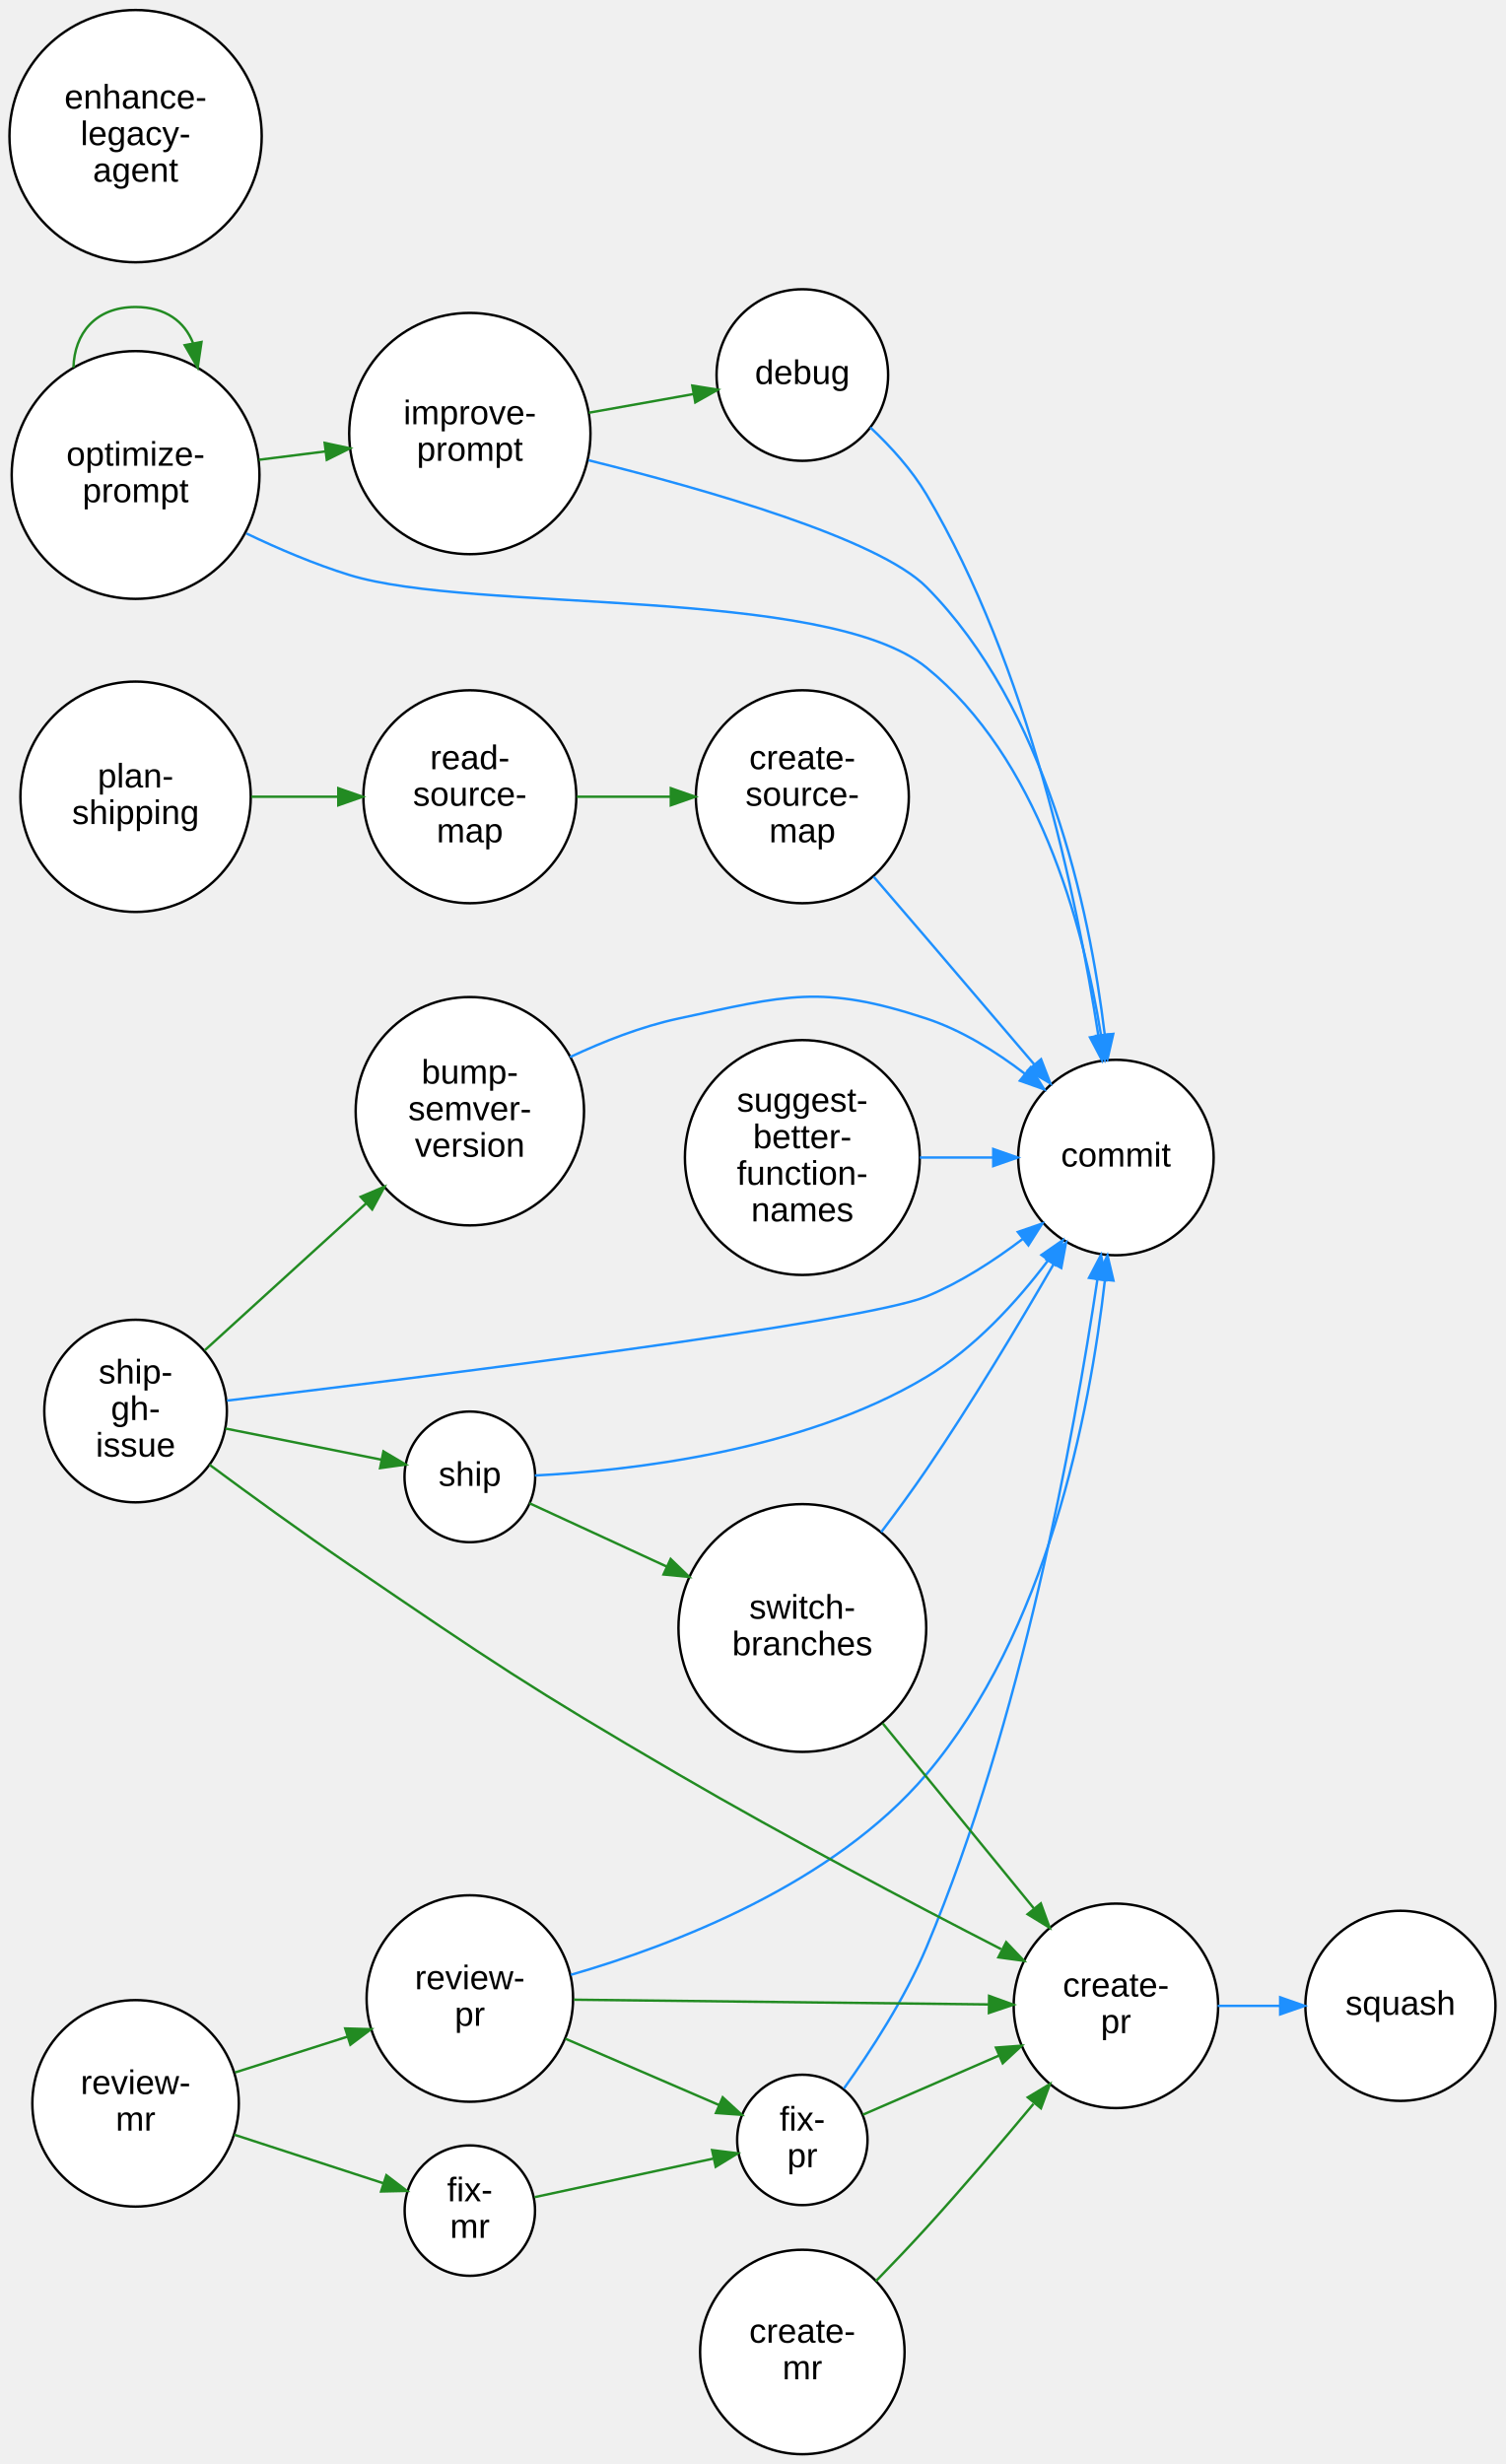
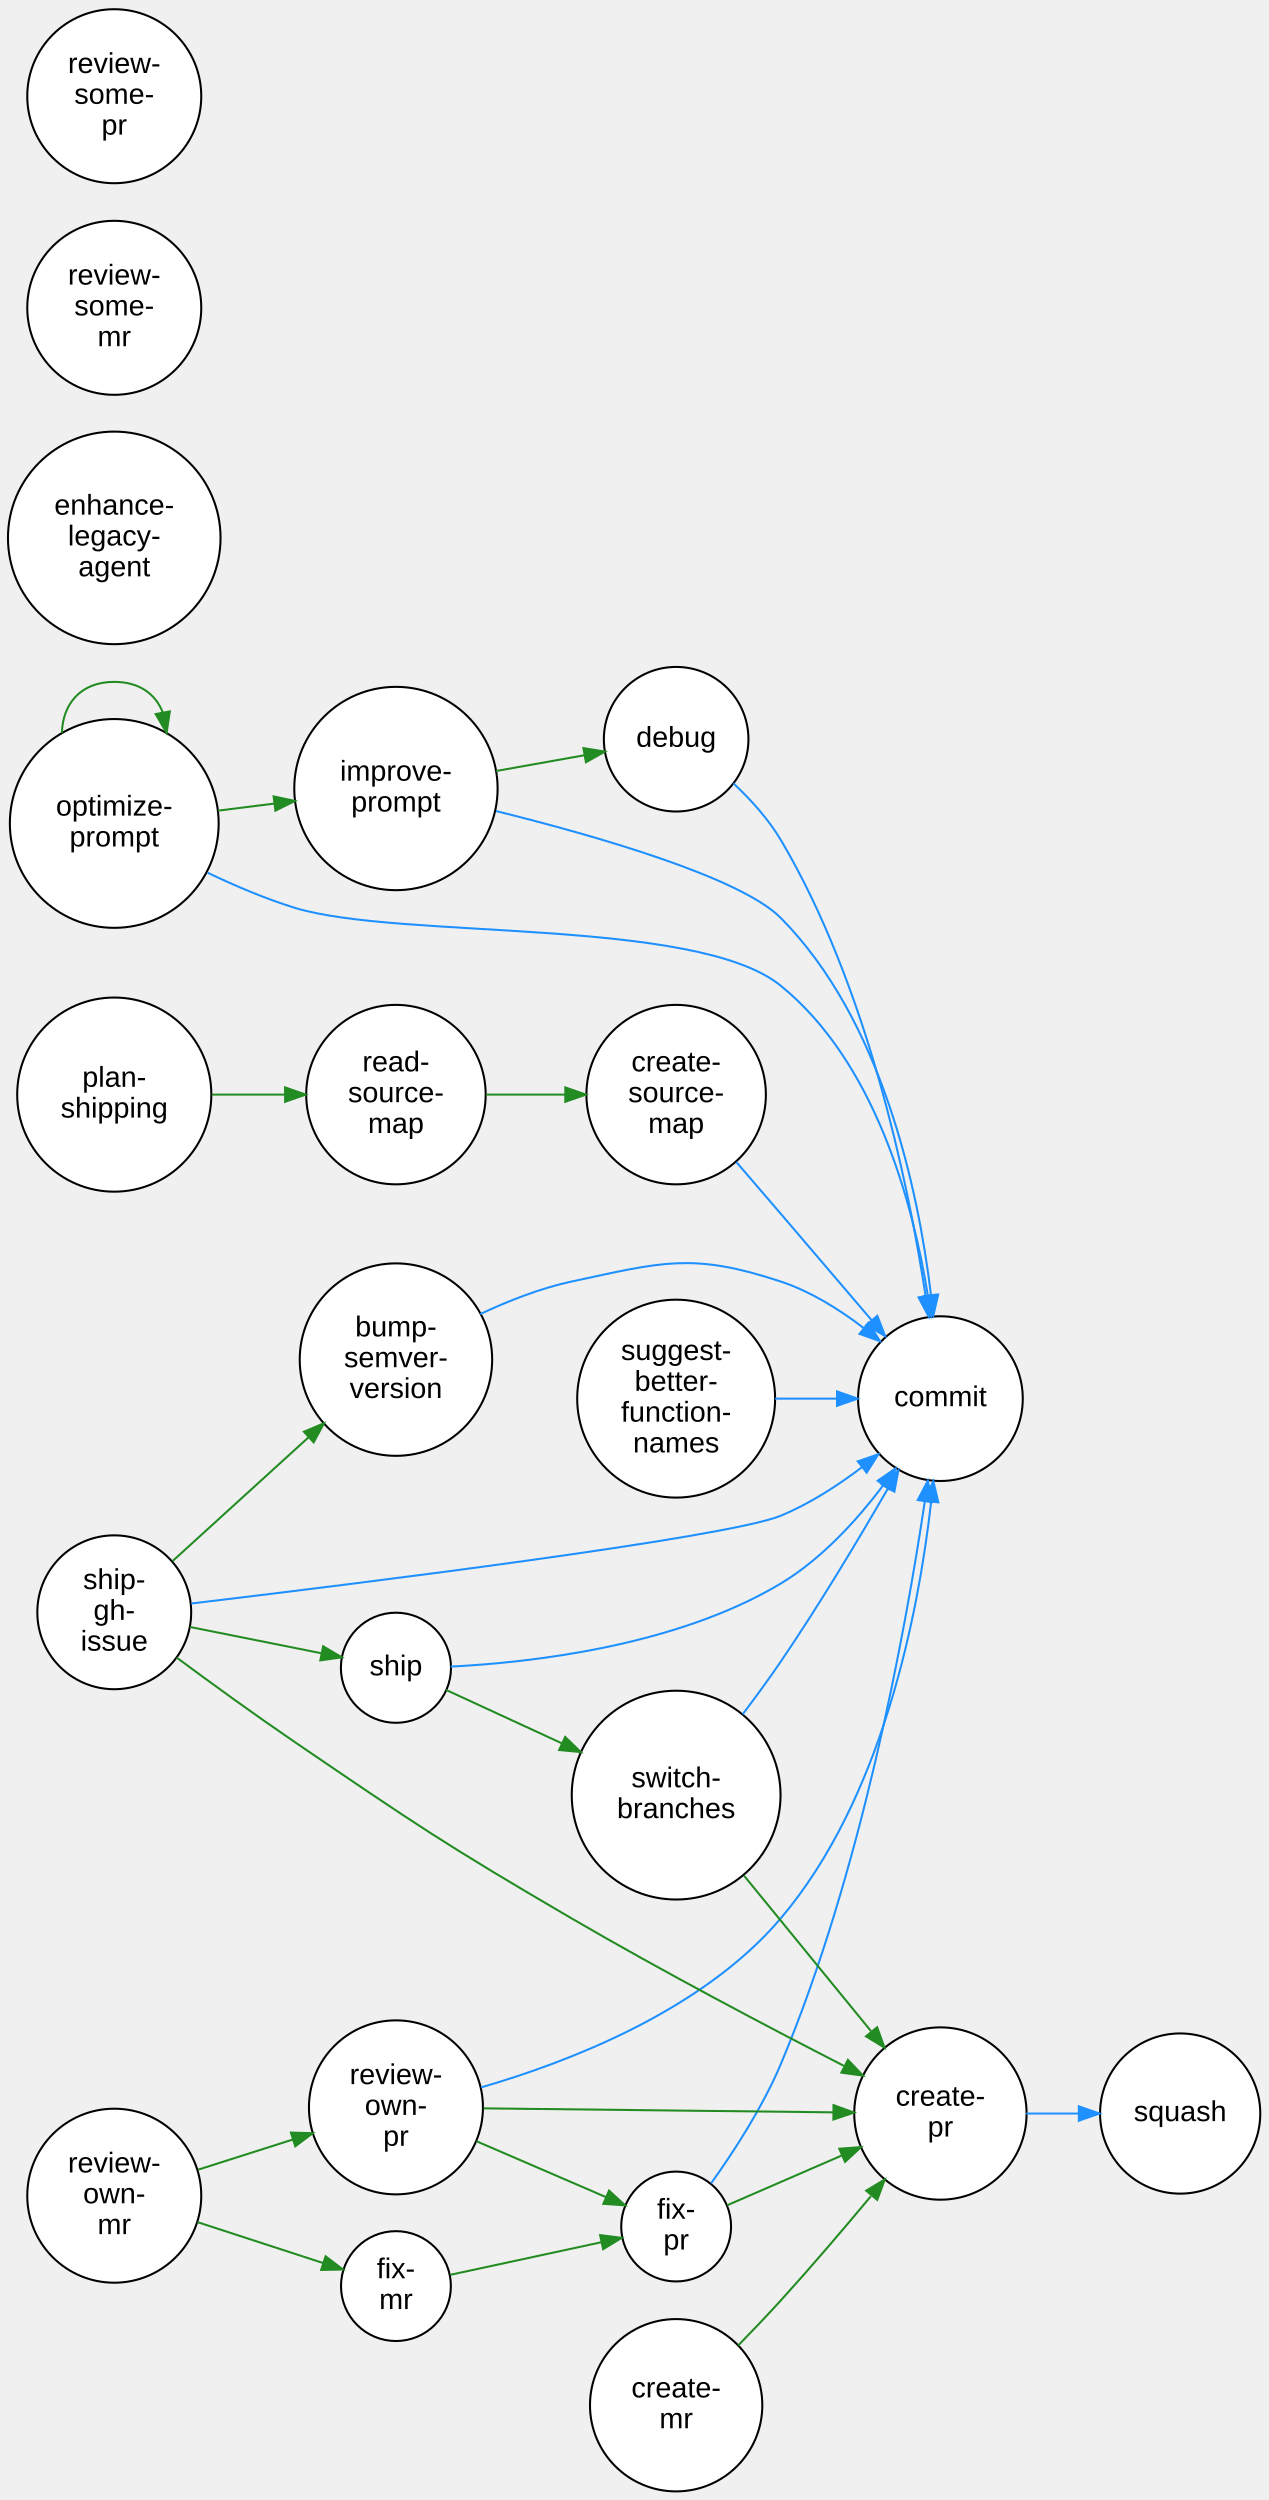
- <svg xmlns="http://www.w3.org/2000/svg" width="617pt" height="1010pt" viewBox="0.00 0.00 617.49 1010.34">
-   <g id="graph0" class="graph" transform="scale(1 1) rotate(0) translate(4 1006.34)">
+ <svg xmlns="http://www.w3.org/2000/svg" width="617pt" height="1216pt" viewBox="0.00 0.00 617.49 1216.15">
+   <g id="graph0" class="graph" transform="scale(1 1) rotate(0) translate(4 1212.15)">
    <g id="node1" class="node">
      <ellipse fill="white" stroke="black" cx="188.74" cy="-550.72" rx="46.84" ry="46.84" />
      <text text-anchor="middle" x="188.74" y="-562.02" font-family="Arial" font-size="14.00">bump-</text>
      <text text-anchor="middle" x="188.74" y="-547.02" font-family="Arial" font-size="14.00">semver-</text>
      <text text-anchor="middle" x="188.74" y="-532.02" font-family="Arial" font-size="14.00">version</text>
    </g>
    <g id="node2" class="node">
      <ellipse fill="white" stroke="black" cx="453.78" cy="-531.72" rx="40.09" ry="40.09" />
      <text text-anchor="middle" x="453.78" y="-528.02" font-family="Arial" font-size="14.00">commit</text>
    </g>
    <g id="edge1" class="edge">
      <path fill="none" stroke="#1e90ff" d="M229.8,-572.9C243.48,-579.33 259.13,-585.48 274.23,-588.72 318.48,-598.21 333.09,-602.93 376.06,-588.72 390.52,-583.93 404.48,-575.25 416.43,-566.08" />
      <polygon fill="#1e90ff" stroke="#1e90ff" points="418.77,-568.69 424.37,-559.69 414.38,-563.23 418.77,-568.69" />
    </g>
    <g id="node3" class="node">
      <ellipse fill="white" stroke="black" cx="325.14" cy="-41.72" rx="41.94" ry="41.94" />
      <text text-anchor="middle" x="325.14" y="-45.52" font-family="Arial" font-size="14.00">create-</text>
      <text text-anchor="middle" x="325.14" y="-30.52" font-family="Arial" font-size="14.00">mr</text>
    </g>
    <g id="node4" class="node">
      <ellipse fill="white" stroke="black" cx="453.78" cy="-183.72" rx="41.94" ry="41.94" />
      <text text-anchor="middle" x="453.78" y="-187.52" font-family="Arial" font-size="14.00">create-</text>
      <text text-anchor="middle" x="453.78" y="-172.52" font-family="Arial" font-size="14.00">pr</text>
    </g>
    <g id="edge2" class="edge">
      <path fill="none" stroke="#228b22" d="M355.29,-70.76C362.2,-77.85 369.47,-85.48 376.06,-92.72 390.85,-109 406.6,-127.47 419.96,-143.5" />
      <polygon fill="#228b22" stroke="#228b22" points="417.63,-146.18 426.71,-151.64 423.02,-141.71 417.63,-146.18" />
    </g>
-     <g id="node18" class="node">
+     <g id="node20" class="node">
      <ellipse fill="white" stroke="black" cx="570.49" cy="-183.72" rx="38.99" ry="38.99" />
      <text text-anchor="middle" x="570.49" y="-180.02" font-family="Arial" font-size="14.00">squash</text>
    </g>
    <g id="edge3" class="edge">
      <path fill="none" stroke="#1e90ff" d="M495.54,-183.72C503.78,-183.72 512.52,-183.72 521,-183.72" />
      <polygon fill="#1e90ff" stroke="#1e90ff" points="521.16,-187.22 531.16,-183.72 521.16,-180.22 521.16,-187.22" />
    </g>
    <g id="node5" class="node">
      <ellipse fill="white" stroke="black" cx="325.14" cy="-679.72" rx="43.68" ry="43.68" />
      <text text-anchor="middle" x="325.14" y="-691.02" font-family="Arial" font-size="14.00">create-</text>
      <text text-anchor="middle" x="325.14" y="-676.02" font-family="Arial" font-size="14.00">source-</text>
      <text text-anchor="middle" x="325.14" y="-661.02" font-family="Arial" font-size="14.00">map</text>
    </g>
    <g id="edge4" class="edge">
      <path fill="none" stroke="#1e90ff" d="M354.41,-646.92C361.49,-638.7 369.06,-629.89 376.06,-621.72 390.63,-604.7 406.72,-585.83 420.39,-569.79" />
      <polygon fill="#1e90ff" stroke="#1e90ff" points="423.07,-572.04 426.89,-562.16 417.74,-567.51 423.07,-572.04" />
    </g>
    <g id="node6" class="node">
      <ellipse fill="white" stroke="black" cx="325.14" cy="-852.72" rx="35.19" ry="35.19" />
      <text text-anchor="middle" x="325.14" y="-849.02" font-family="Arial" font-size="14.00">debug</text>
    </g>
    <g id="edge5" class="edge">
      <path fill="none" stroke="#1e90ff" d="M353.04,-831.22C361.43,-823.34 370.05,-813.85 376.06,-803.72 417.84,-733.18 437.76,-638.84 446.56,-581.82" />
      <polygon fill="#1e90ff" stroke="#1e90ff" points="450.07,-582.03 448.08,-571.62 443.15,-581 450.07,-582.03" />
    </g>
    <g id="node7" class="node">
      <ellipse fill="white" stroke="black" cx="51.62" cy="-950.72" rx="51.74" ry="51.74" />
      <text text-anchor="middle" x="51.62" y="-962.02" font-family="Arial" font-size="14.00">enhance-</text>
      <text text-anchor="middle" x="51.62" y="-947.02" font-family="Arial" font-size="14.00">legacy-</text>
      <text text-anchor="middle" x="51.62" y="-932.02" font-family="Arial" font-size="14.00">agent</text>
    </g>
    <g id="node8" class="node">
      <ellipse fill="white" stroke="black" cx="188.74" cy="-99.72" rx="26.74" ry="26.74" />
      <text text-anchor="middle" x="188.74" y="-103.52" font-family="Arial" font-size="14.00">fix-</text>
      <text text-anchor="middle" x="188.74" y="-88.52" font-family="Arial" font-size="14.00">mr</text>
    </g>
    <g id="node9" class="node">
      <ellipse fill="white" stroke="black" cx="325.14" cy="-128.72" rx="26.74" ry="26.74" />
      <text text-anchor="middle" x="325.14" y="-132.52" font-family="Arial" font-size="14.00">fix-</text>
      <text text-anchor="middle" x="325.14" y="-117.52" font-family="Arial" font-size="14.00">pr</text>
    </g>
    <g id="edge6" class="edge">
      <path fill="none" stroke="#228b22" d="M215.33,-105.24C236.07,-109.72 265.53,-116.07 288.56,-121.04" />
      <polygon fill="#228b22" stroke="#228b22" points="288.13,-124.53 298.64,-123.22 289.6,-117.69 288.13,-124.53" />
    </g>
    <g id="edge7" class="edge">
      <path fill="none" stroke="#1e90ff" d="M342.18,-149.78C353.15,-165.12 367.25,-186.78 376.06,-207.72 415.03,-300.41 436.46,-416.72 446.19,-481.76" />
      <polygon fill="#1e90ff" stroke="#1e90ff" points="442.74,-482.36 447.66,-491.75 449.67,-481.35 442.74,-482.36" />
    </g>
    <g id="edge8" class="edge">
      <path fill="none" stroke="#228b22" d="M349.96,-139.06C365.65,-145.88 386.73,-155.03 405.72,-163.28" />
      <polygon fill="#228b22" stroke="#228b22" points="404.56,-166.59 415.12,-167.37 407.35,-160.17 404.56,-166.59" />
    </g>
    <g id="node10" class="node">
      <ellipse fill="white" stroke="black" cx="188.74" cy="-828.72" rx="49.49" ry="49.49" />
      <text text-anchor="middle" x="188.74" y="-832.52" font-family="Arial" font-size="14.00">improve-</text>
      <text text-anchor="middle" x="188.74" y="-817.52" font-family="Arial" font-size="14.00">prompt</text>
    </g>
    <g id="edge9" class="edge">
      <path fill="none" stroke="#1e90ff" d="M237.44,-817.75C285.86,-805.75 356.41,-785.55 376.06,-765.72 425.14,-716.18 442.82,-634.76 449.19,-582.21" />
      <polygon fill="#1e90ff" stroke="#1e90ff" points="452.69,-582.43 450.32,-572.1 445.73,-581.65 452.69,-582.43" />
    </g>
    <g id="edge10" class="edge">
      <path fill="none" stroke="#228b22" d="M237.5,-837.25C251.45,-839.74 266.62,-842.45 280.32,-844.89" />
      <polygon fill="#228b22" stroke="#228b22" points="280,-848.39 290.45,-846.7 281.23,-841.5 280,-848.39" />
    </g>
    <g id="node11" class="node">
      <ellipse fill="white" stroke="black" cx="51.62" cy="-811.72" rx="50.82" ry="50.82" />
      <text text-anchor="middle" x="51.62" y="-815.52" font-family="Arial" font-size="14.00">optimize-</text>
      <text text-anchor="middle" x="51.62" y="-800.52" font-family="Arial" font-size="14.00">prompt</text>
    </g>
    <g id="edge11" class="edge">
      <path fill="none" stroke="#1e90ff" d="M97.05,-787.74C110.32,-781.39 125.09,-775.1 139.24,-770.72 190.15,-754.94 334.7,-766.34 376.06,-732.72 421.59,-695.7 440.13,-628.41 447.66,-581.95" />
      <polygon fill="#1e90ff" stroke="#1e90ff" points="451.16,-582.2 449.19,-571.79 444.24,-581.16 451.16,-582.2" />
    </g>
    <g id="edge12" class="edge">
      <path fill="none" stroke="#228b22" d="M102.16,-817.95C111.03,-819.07 120.34,-820.24 129.42,-821.38" />
      <polygon fill="#228b22" stroke="#228b22" points="129.19,-824.88 139.55,-822.66 130.06,-817.94 129.19,-824.88" />
    </g>
    <g id="edge13" class="edge">
      <path fill="none" stroke="#228b22" d="M26.13,-855.79C26.52,-869.68 35.02,-880.63 51.62,-880.63 63.94,-880.63 71.8,-874.6 75.19,-865.81" />
      <polygon fill="#228b22" stroke="#228b22" points="78.66,-866.27 77.1,-855.79 71.79,-864.96 78.66,-866.27" />
    </g>
    <g id="node12" class="node">
      <ellipse fill="white" stroke="black" cx="51.62" cy="-679.72" rx="47.25" ry="47.25" />
      <text text-anchor="middle" x="51.62" y="-683.52" font-family="Arial" font-size="14.00">plan-</text>
      <text text-anchor="middle" x="51.62" y="-668.52" font-family="Arial" font-size="14.00">shipping</text>
    </g>
    <g id="node13" class="node">
      <ellipse fill="white" stroke="black" cx="188.74" cy="-679.72" rx="43.68" ry="43.68" />
      <text text-anchor="middle" x="188.74" y="-691.02" font-family="Arial" font-size="14.00">read-</text>
      <text text-anchor="middle" x="188.74" y="-676.02" font-family="Arial" font-size="14.00">source-</text>
      <text text-anchor="middle" x="188.74" y="-661.02" font-family="Arial" font-size="14.00">map</text>
    </g>
    <g id="edge14" class="edge">
      <path fill="none" stroke="#228b22" d="M99.12,-679.72C110.57,-679.72 122.92,-679.72 134.66,-679.72" />
      <polygon fill="#228b22" stroke="#228b22" points="134.78,-683.22 144.78,-679.72 134.78,-676.22 134.78,-683.22" />
    </g>
    <g id="edge15" class="edge">
      <path fill="none" stroke="#228b22" d="M232.63,-679.72C244.88,-679.72 258.37,-679.72 271.14,-679.72" />
      <polygon fill="#228b22" stroke="#228b22" points="271.19,-683.22 281.19,-679.72 271.19,-676.22 271.19,-683.22" />
    </g>
    <g id="node14" class="node">
      <ellipse fill="white" stroke="black" cx="51.62" cy="-143.72" rx="42.35" ry="42.35" />
-       <text text-anchor="middle" x="51.62" y="-147.52" font-family="Arial" font-size="14.00">review-</text>
-       <text text-anchor="middle" x="51.62" y="-132.52" font-family="Arial" font-size="14.00">mr</text>
+       <text text-anchor="middle" x="51.62" y="-155.02" font-family="Arial" font-size="14.00">review-</text>
+       <text text-anchor="middle" x="51.62" y="-140.02" font-family="Arial" font-size="14.00">own-</text>
+       <text text-anchor="middle" x="51.62" y="-125.02" font-family="Arial" font-size="14.00">mr</text>
    </g>
    <g id="edge16" class="edge">
      <path fill="none" stroke="#228b22" d="M92.06,-130.87C111.48,-124.55 134.66,-117 153.34,-110.92" />
      <polygon fill="#228b22" stroke="#228b22" points="154.5,-114.22 162.93,-107.8 152.33,-107.57 154.5,-114.22" />
    </g>
    <g id="node15" class="node">
      <ellipse fill="white" stroke="black" cx="188.74" cy="-186.72" rx="42.35" ry="42.35" />
-       <text text-anchor="middle" x="188.74" y="-190.52" font-family="Arial" font-size="14.00">review-</text>
-       <text text-anchor="middle" x="188.74" y="-175.52" font-family="Arial" font-size="14.00">pr</text>
+       <text text-anchor="middle" x="188.74" y="-198.02" font-family="Arial" font-size="14.00">review-</text>
+       <text text-anchor="middle" x="188.74" y="-183.02" font-family="Arial" font-size="14.00">own-</text>
+       <text text-anchor="middle" x="188.74" y="-168.02" font-family="Arial" font-size="14.00">pr</text>
    </g>
    <g id="edge17" class="edge">
      <path fill="none" stroke="#228b22" d="M92.43,-156.39C106.86,-160.98 123.34,-166.22 138.48,-171.05" />
      <polygon fill="#228b22" stroke="#228b22" points="137.62,-174.44 148.21,-174.14 139.74,-167.77 137.62,-174.44" />
    </g>
    <g id="edge18" class="edge">
      <path fill="none" stroke="#1e90ff" d="M230.19,-196.45C272.49,-208.68 337.91,-233.73 376.06,-278.72 425.38,-336.89 442.99,-426.13 449.28,-481.6" />
      <polygon fill="#1e90ff" stroke="#1e90ff" points="445.8,-481.97 450.33,-491.55 452.77,-481.24 445.8,-481.97" />
    </g>
    <g id="edge19" class="edge">
      <path fill="none" stroke="#228b22" d="M231.41,-186.24C277.53,-185.72 351.88,-184.87 401.52,-184.3" />
      <polygon fill="#228b22" stroke="#228b22" points="401.76,-187.8 411.72,-184.19 401.68,-180.8 401.76,-187.8" />
    </g>
    <g id="edge20" class="edge">
      <path fill="none" stroke="#228b22" d="M227.89,-170.25C247.81,-161.66 271.94,-151.24 291.06,-142.99" />
      <polygon fill="#228b22" stroke="#228b22" points="292.48,-146.19 300.28,-139.02 289.71,-139.77 292.48,-146.19" />
    </g>
    <g id="node16" class="node">
+       <ellipse fill="white" stroke="black" cx="51.62" cy="-1062.72" rx="42.35" ry="42.35" />
+       <text text-anchor="middle" x="51.62" y="-1074.02" font-family="Arial" font-size="14.00">review-</text>
+       <text text-anchor="middle" x="51.62" y="-1059.02" font-family="Arial" font-size="14.00">some-</text>
+       <text text-anchor="middle" x="51.62" y="-1044.02" font-family="Arial" font-size="14.00">mr</text>
+     </g>
+     <g id="node17" class="node">
+       <ellipse fill="white" stroke="black" cx="51.62" cy="-1165.72" rx="42.35" ry="42.35" />
+       <text text-anchor="middle" x="51.62" y="-1177.02" font-family="Arial" font-size="14.00">review-</text>
+       <text text-anchor="middle" x="51.62" y="-1162.02" font-family="Arial" font-size="14.00">some-</text>
+       <text text-anchor="middle" x="51.62" y="-1147.02" font-family="Arial" font-size="14.00">pr</text>
+     </g>
+     <g id="node18" class="node">
      <ellipse fill="white" stroke="black" cx="188.74" cy="-400.72" rx="26.8" ry="26.8" />
      <text text-anchor="middle" x="188.74" y="-397.02" font-family="Arial" font-size="14.00">ship</text>
    </g>
    <g id="edge21" class="edge">
      <path fill="none" stroke="#1e90ff" d="M215.42,-401.28C253.2,-403.18 324.8,-410.94 376.06,-441.72 395.72,-453.53 412.83,-472.17 425.88,-489.43" />
      <polygon fill="#1e90ff" stroke="#1e90ff" points="423.23,-491.74 431.94,-497.76 428.88,-487.62 423.23,-491.74" />
    </g>
-     <g id="node20" class="node">
+     <g id="node22" class="node">
      <ellipse fill="white" stroke="black" cx="325.14" cy="-338.72" rx="50.82" ry="50.82" />
      <text text-anchor="middle" x="325.14" y="-342.52" font-family="Arial" font-size="14.00">switch-</text>
      <text text-anchor="middle" x="325.14" y="-327.52" font-family="Arial" font-size="14.00">branches</text>
    </g>
    <g id="edge22" class="edge">
      <path fill="none" stroke="#228b22" d="M213.15,-389.92C228.73,-382.73 249.88,-372.98 269.53,-363.91" />
      <polygon fill="#228b22" stroke="#228b22" points="271.12,-367.03 278.73,-359.67 268.19,-360.68 271.12,-367.03" />
    </g>
-     <g id="node17" class="node">
+     <g id="node19" class="node">
      <ellipse fill="white" stroke="black" cx="51.62" cy="-427.72" rx="37.45" ry="37.45" />
      <text text-anchor="middle" x="51.62" y="-439.02" font-family="Arial" font-size="14.00">ship-</text>
      <text text-anchor="middle" x="51.62" y="-424.02" font-family="Arial" font-size="14.00">gh-</text>
      <text text-anchor="middle" x="51.62" y="-409.02" font-family="Arial" font-size="14.00">issue</text>
    </g>
    <g id="edge23" class="edge">
      <path fill="none" stroke="#228b22" d="M79.96,-452.61C99,-469.94 124.74,-493.37 146.29,-512.99" />
      <polygon fill="#228b22" stroke="#228b22" points="143.96,-515.61 153.72,-519.75 148.68,-510.43 143.96,-515.61" />
    </g>
    <g id="edge24" class="edge">
      <path fill="none" stroke="#1e90ff" d="M89.11,-432C168.09,-441.41 349.9,-463.92 376.06,-474.72 390.01,-480.48 403.74,-489.35 415.64,-498.39" />
      <polygon fill="#1e90ff" stroke="#1e90ff" points="413.55,-501.19 423.57,-504.64 417.88,-495.7 413.55,-501.19" />
    </g>
    <g id="edge25" class="edge">
      <path fill="none" stroke="#228b22" d="M81.96,-405.69C98.59,-393.38 119.87,-377.91 139.24,-364.72 198.03,-324.67 212.79,-314.57 274.23,-278.72 318.5,-252.9 370.33,-225.64 406.7,-206.97" />
      <polygon fill="#228b22" stroke="#228b22" points="408.76,-209.85 416.07,-202.18 405.57,-203.62 408.76,-209.85" />
    </g>
    <g id="edge26" class="edge">
      <path fill="none" stroke="#228b22" d="M88.47,-420.55C108.31,-416.59 132.87,-411.68 152.59,-407.74" />
      <polygon fill="#228b22" stroke="#228b22" points="153.3,-411.17 162.42,-405.78 151.93,-404.31 153.3,-411.17" />
    </g>
-     <g id="node19" class="node">
+     <g id="node21" class="node">
      <ellipse fill="white" stroke="black" cx="325.14" cy="-531.72" rx="48.17" ry="48.17" />
      <text text-anchor="middle" x="325.14" y="-550.52" font-family="Arial" font-size="14.00">suggest-</text>
      <text text-anchor="middle" x="325.14" y="-535.52" font-family="Arial" font-size="14.00">better-</text>
      <text text-anchor="middle" x="325.14" y="-520.52" font-family="Arial" font-size="14.00">function-</text>
      <text text-anchor="middle" x="325.14" y="-505.52" font-family="Arial" font-size="14.00">names</text>
    </g>
    <g id="edge27" class="edge">
      <path fill="none" stroke="#1e90ff" d="M373.3,-531.72C383.11,-531.72 393.48,-531.72 403.37,-531.72" />
      <polygon fill="#1e90ff" stroke="#1e90ff" points="403.46,-535.22 413.46,-531.72 403.46,-528.22 403.46,-535.22" />
    </g>
    <g id="edge28" class="edge">
      <path fill="none" stroke="#1e90ff" d="M357.5,-378.06C363.82,-386.4 370.29,-395.25 376.06,-403.72 394.62,-431 413.7,-462.82 428.19,-487.91" />
      <polygon fill="#1e90ff" stroke="#1e90ff" points="425.29,-489.89 433.31,-496.82 431.36,-486.41 425.29,-489.89" />
    </g>
    <g id="edge29" class="edge">
      <path fill="none" stroke="#228b22" d="M358.1,-299.61C377.04,-276.42 400.99,-247.1 420.06,-223.76" />
      <polygon fill="#228b22" stroke="#228b22" points="422.97,-225.73 426.59,-215.77 417.55,-221.3 422.97,-225.73" />
    </g>
  </g>
</svg>
